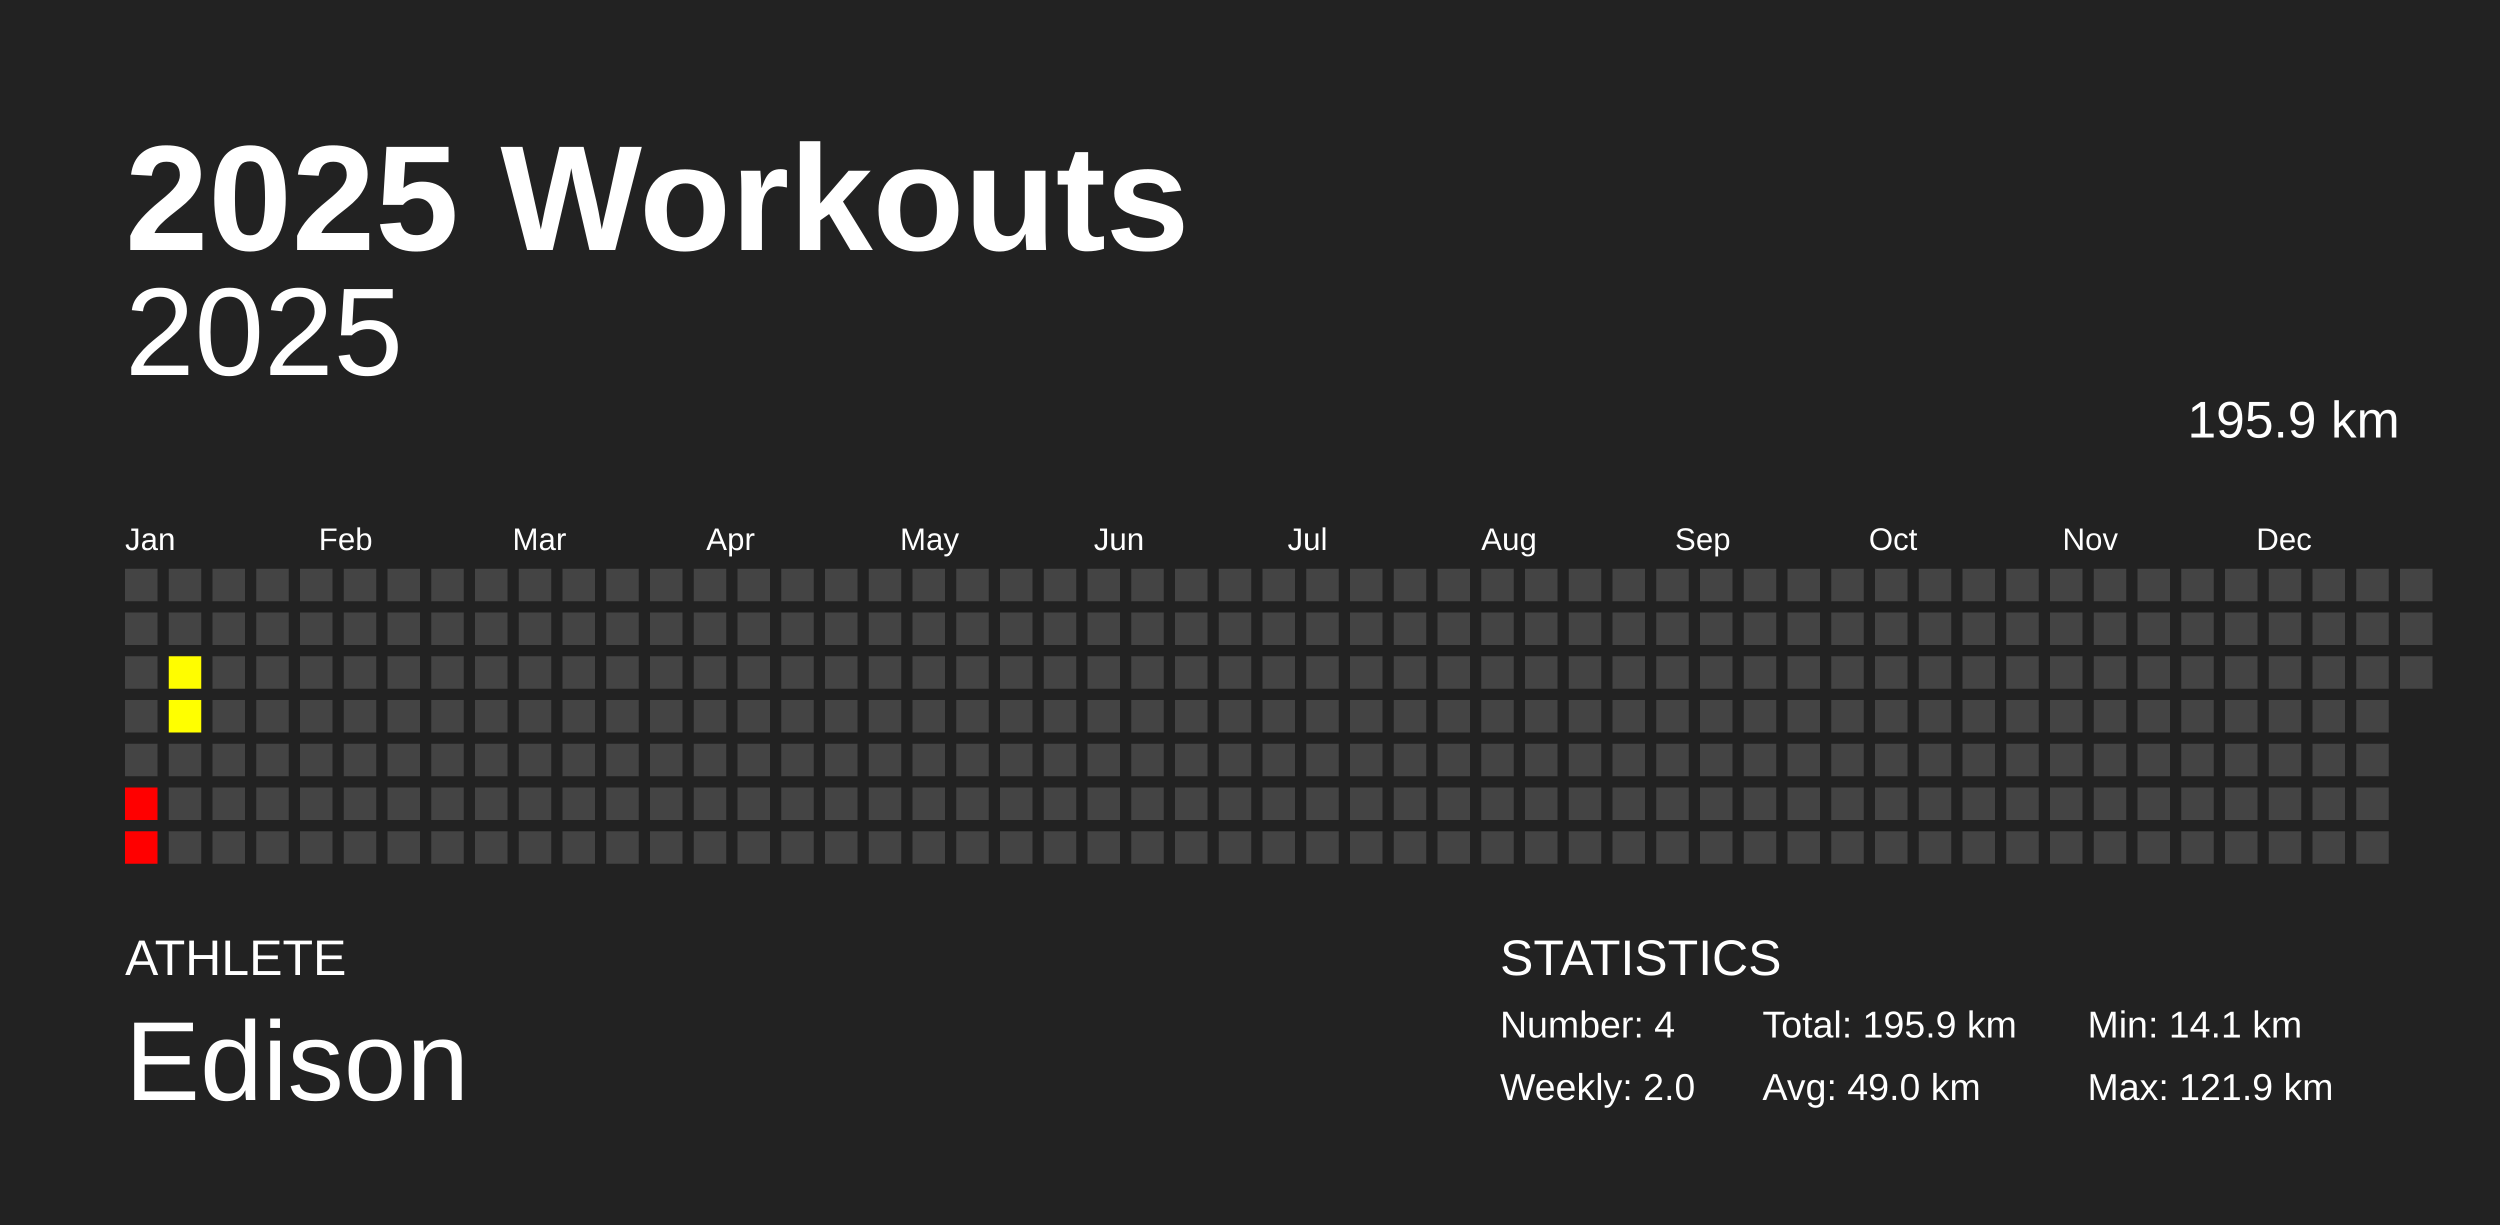
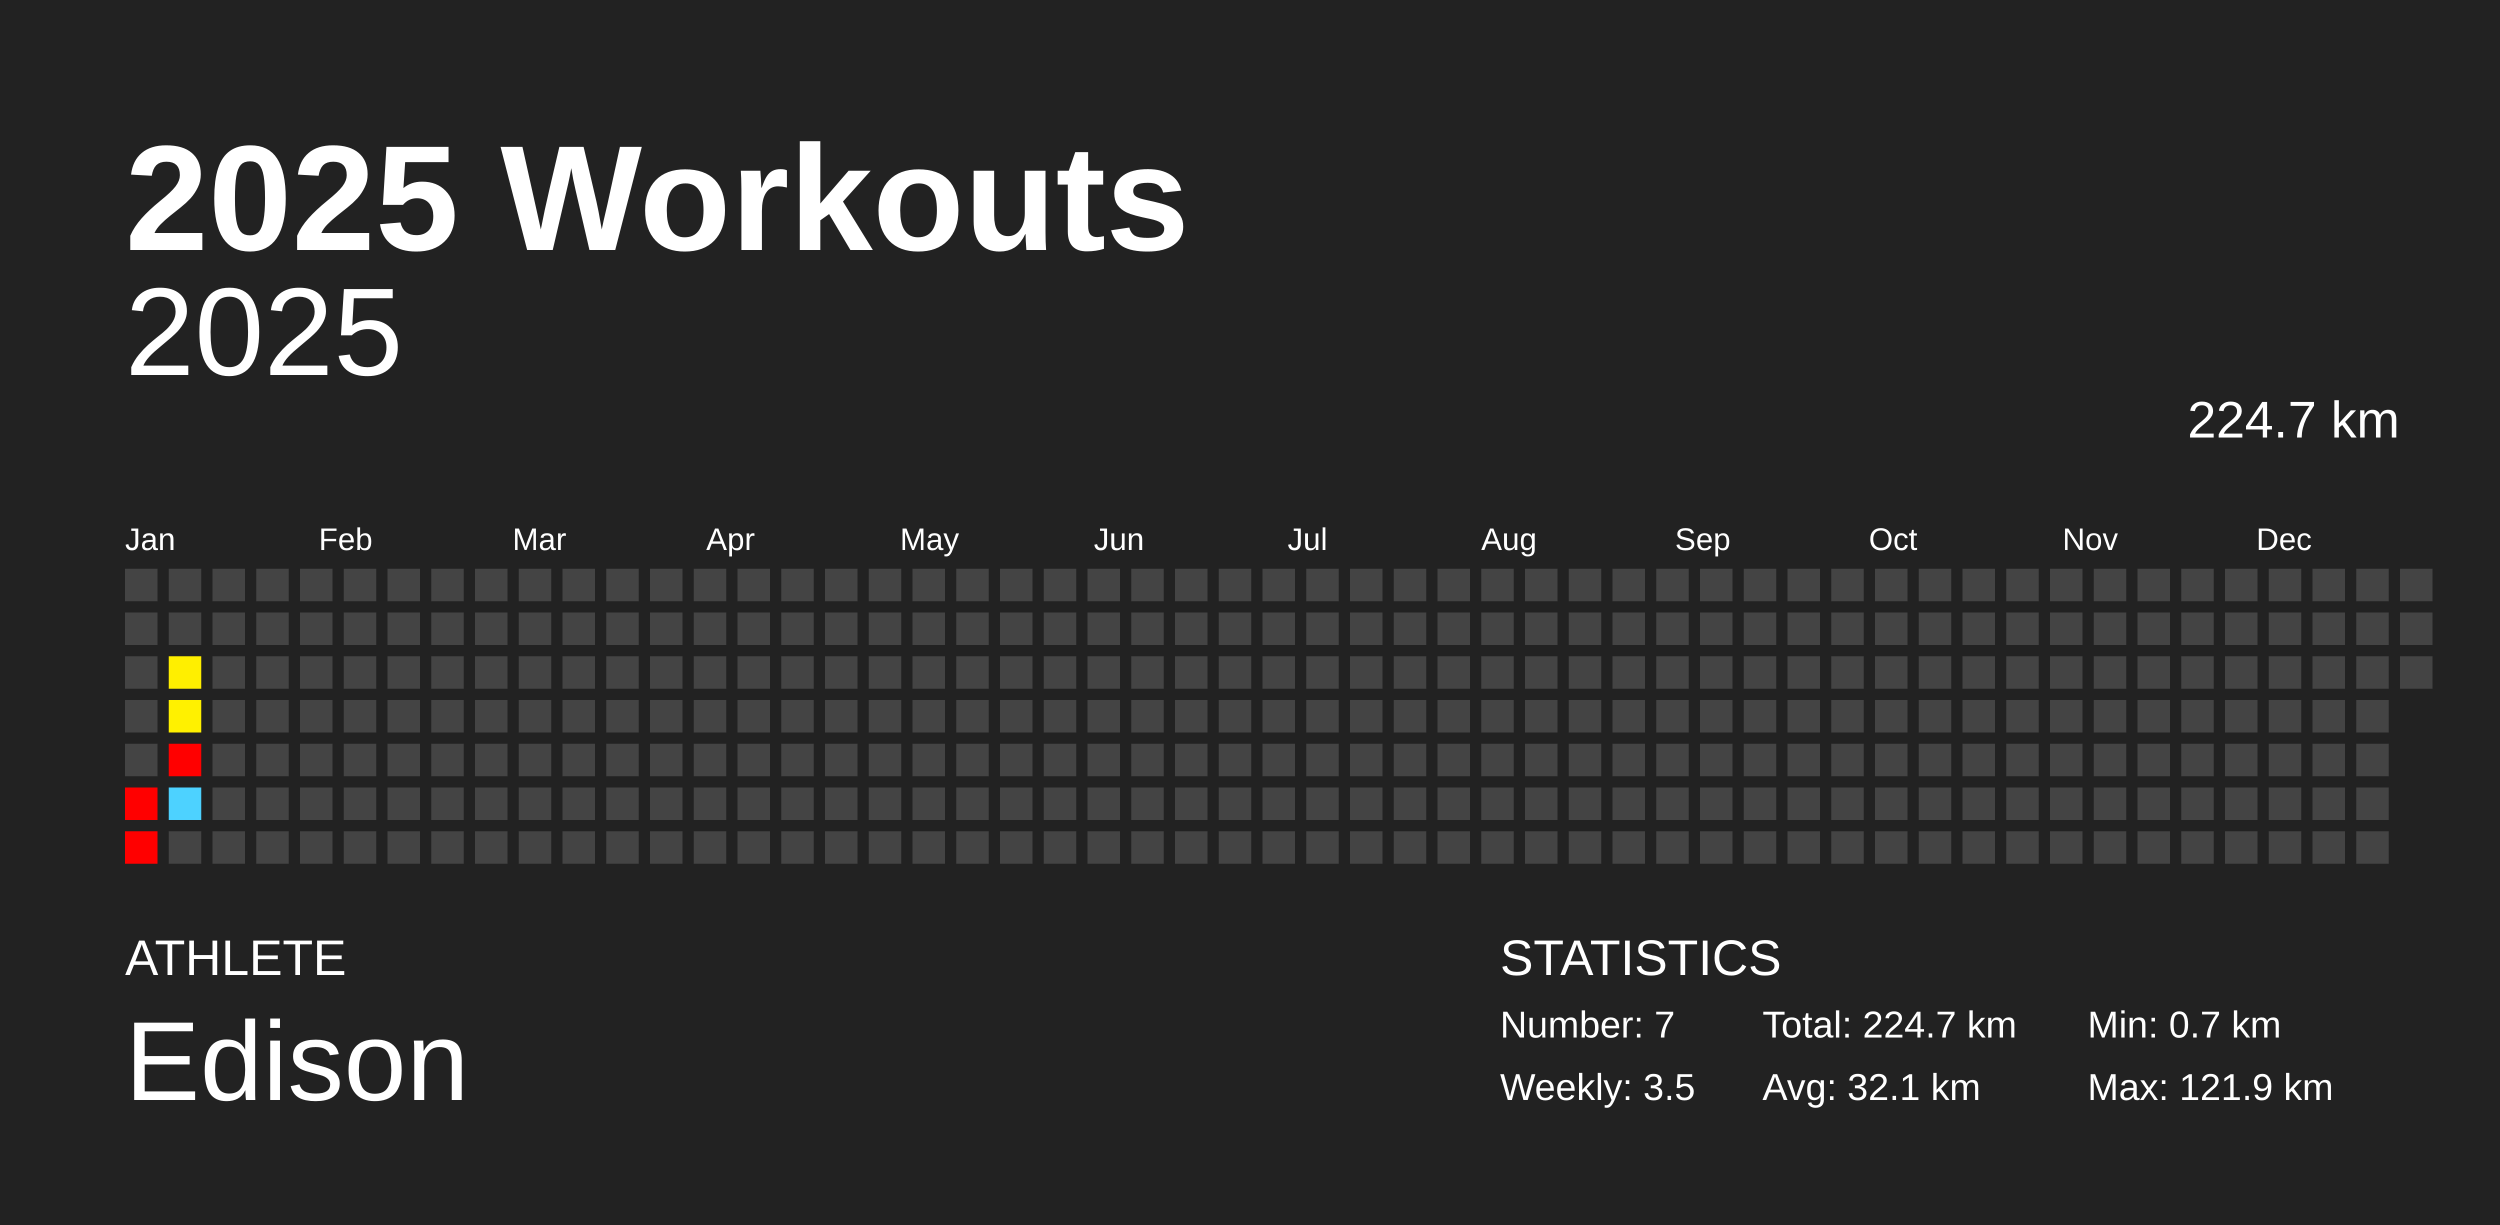
<svg xmlns="http://www.w3.org/2000/svg" baseProfile="full" height="98mm" version="1.1" viewBox="0,0,200,98" width="200mm">
  <defs />
  <rect fill="#222222" height="98" width="200" x="0" y="0" />
  <text fill="#FFFFFF" style="font-size:12px; font-family:Arial; font-weight:bold;" x="10" y="20">2025 Workouts</text>
  <text fill="#FFFFFF" style="font-size:4px; font-family:Arial" x="10" y="78">ATHLETE</text>
  <text fill="#FFFFFF" style="font-size:9px; font-family:Arial" x="10" y="88">Edison</text>
  <text fill="#FFFFFF" style="font-size:4px; font-family:Arial" x="120" y="78">STATISTICS</text>
-   <text fill="#FFFFFF" style="font-size:3px; font-family:Arial" x="120" y="83">Number: 4</text>
-   <text fill="#FFFFFF" style="font-size:3px; font-family:Arial" x="120" y="88">Weekly: 2.0</text>
-   <text fill="#FFFFFF" style="font-size:3px; font-family:Arial" x="141" y="83">Total: 195.9 km</text>
-   <text fill="#FFFFFF" style="font-size:3px; font-family:Arial" x="141" y="88">Avg: 49.0 km</text>
-   <text fill="#FFFFFF" style="font-size:3px; font-family:Arial" x="167" y="83">Min: 14.1 km</text>
+   <text fill="#FFFFFF" style="font-size:3px; font-family:Arial" x="120" y="83">Number: 7</text>
+   <text fill="#FFFFFF" style="font-size:3px; font-family:Arial" x="120" y="88">Weekly: 3.5</text>
+   <text fill="#FFFFFF" style="font-size:3px; font-family:Arial" x="141" y="83">Total: 224.7 km</text>
+   <text fill="#FFFFFF" style="font-size:3px; font-family:Arial" x="141" y="88">Avg: 32.1 km</text>
+   <text fill="#FFFFFF" style="font-size:3px; font-family:Arial" x="167" y="83">Min: 0.7 km</text>
  <text fill="#FFFFFF" style="font-size:3px; font-family:Arial" x="167" y="88">Max: 121.9 km</text>
  <text alignment-baseline="hanging" fill="#FFFFFF" style="font-size:10.0px; font-family:Arial;" x="10" y="30">2025</text>
-   <text alignment-baseline="hanging" fill="#FFFFFF" style="font-size:4.125px; font-family:Arial;" x="175" y="35">195.9 km</text>
+   <text alignment-baseline="hanging" fill="#FFFFFF" style="font-size:4.125px; font-family:Arial;" x="175" y="35">224.7 km</text>
  <text fill="#FFFFFF" style="font-size:2.5px; font-family:Arial" x="10.0" y="44">Jan</text>
  <text fill="#FFFFFF" style="font-size:2.5px; font-family:Arial" x="25.5" y="44">Feb</text>
  <text fill="#FFFFFF" style="font-size:2.5px; font-family:Arial" x="41.0" y="44">Mar</text>
  <text fill="#FFFFFF" style="font-size:2.5px; font-family:Arial" x="56.5" y="44">Apr</text>
  <text fill="#FFFFFF" style="font-size:2.5px; font-family:Arial" x="72.0" y="44">May</text>
  <text fill="#FFFFFF" style="font-size:2.5px; font-family:Arial" x="87.5" y="44">Jun</text>
  <text fill="#FFFFFF" style="font-size:2.5px; font-family:Arial" x="103.0" y="44">Jul</text>
  <text fill="#FFFFFF" style="font-size:2.5px; font-family:Arial" x="118.5" y="44">Aug</text>
  <text fill="#FFFFFF" style="font-size:2.5px; font-family:Arial" x="134.0" y="44">Sep</text>
  <text fill="#FFFFFF" style="font-size:2.5px; font-family:Arial" x="149.5" y="44">Oct</text>
  <text fill="#FFFFFF" style="font-size:2.5px; font-family:Arial" x="165.0" y="44">Nov</text>
  <text fill="#FFFFFF" style="font-size:2.5px; font-family:Arial" x="180.5" y="44">Dec</text>
  <rect fill="#444444" height="2.6" width="2.6" x="10.0" y="45.5" />
  <rect fill="#444444" height="2.6" width="2.6" x="10.0" y="49.0" />
  <rect fill="#444444" height="2.6" width="2.6" x="10.0" y="52.5" />
  <rect fill="#444444" height="2.6" width="2.6" x="10.0" y="56.0" />
  <rect fill="#444444" height="2.6" width="2.6" x="10.0" y="59.5" />
  <rect fill="red" height="2.6" width="2.6" x="10.0" y="63.0" />
  <rect fill="red" height="2.6" width="2.6" x="10.0" y="66.5" />
  <rect fill="#444444" height="2.6" width="2.6" x="13.5" y="45.5" />
  <rect fill="#444444" height="2.6" width="2.6" x="13.5" y="49.0" />
-   <rect fill="#fffd00" height="2.6" width="2.6" x="13.5" y="52.5" />
-   <rect fill="#ffff00" height="2.6" width="2.6" x="13.5" y="56.0" />
-   <rect fill="#444444" height="2.6" width="2.6" x="13.5" y="59.5" />
-   <rect fill="#444444" height="2.6" width="2.6" x="13.5" y="63.0" />
+   <rect fill="#ffef00" height="2.6" width="2.6" x="13.5" y="52.5" />
+   <rect fill="#fff100" height="2.6" width="2.6" x="13.5" y="56.0" />
+   <rect fill="red" height="2.6" width="2.6" x="13.5" y="59.5" />
+   <rect fill="#4dd2ff" height="2.6" width="2.6" x="13.5" y="63.0" />
  <rect fill="#444444" height="2.6" width="2.6" x="13.5" y="66.5" />
  <rect fill="#444444" height="2.6" width="2.6" x="17.0" y="45.5" />
  <rect fill="#444444" height="2.6" width="2.6" x="17.0" y="49.0" />
  <rect fill="#444444" height="2.6" width="2.6" x="17.0" y="52.5" />
  <rect fill="#444444" height="2.6" width="2.6" x="17.0" y="56.0" />
  <rect fill="#444444" height="2.6" width="2.6" x="17.0" y="59.5" />
  <rect fill="#444444" height="2.6" width="2.6" x="17.0" y="63.0" />
  <rect fill="#444444" height="2.6" width="2.6" x="17.0" y="66.5" />
  <rect fill="#444444" height="2.6" width="2.6" x="20.5" y="45.5" />
  <rect fill="#444444" height="2.6" width="2.6" x="20.5" y="49.0" />
  <rect fill="#444444" height="2.6" width="2.6" x="20.5" y="52.5" />
  <rect fill="#444444" height="2.6" width="2.6" x="20.5" y="56.0" />
  <rect fill="#444444" height="2.6" width="2.6" x="20.5" y="59.5" />
  <rect fill="#444444" height="2.6" width="2.6" x="20.5" y="63.0" />
  <rect fill="#444444" height="2.6" width="2.6" x="20.5" y="66.5" />
  <rect fill="#444444" height="2.6" width="2.6" x="24.0" y="45.5" />
  <rect fill="#444444" height="2.6" width="2.6" x="24.0" y="49.0" />
  <rect fill="#444444" height="2.6" width="2.6" x="24.0" y="52.5" />
  <rect fill="#444444" height="2.6" width="2.6" x="24.0" y="56.0" />
  <rect fill="#444444" height="2.6" width="2.6" x="24.0" y="59.5" />
  <rect fill="#444444" height="2.6" width="2.6" x="24.0" y="63.0" />
  <rect fill="#444444" height="2.6" width="2.6" x="24.0" y="66.5" />
  <rect fill="#444444" height="2.6" width="2.6" x="27.5" y="45.5" />
  <rect fill="#444444" height="2.6" width="2.6" x="27.5" y="49.0" />
  <rect fill="#444444" height="2.6" width="2.6" x="27.5" y="52.5" />
  <rect fill="#444444" height="2.6" width="2.6" x="27.5" y="56.0" />
  <rect fill="#444444" height="2.6" width="2.6" x="27.5" y="59.5" />
  <rect fill="#444444" height="2.6" width="2.6" x="27.5" y="63.0" />
  <rect fill="#444444" height="2.6" width="2.6" x="27.5" y="66.5" />
  <rect fill="#444444" height="2.6" width="2.6" x="31.0" y="45.5" />
  <rect fill="#444444" height="2.6" width="2.6" x="31.0" y="49.0" />
  <rect fill="#444444" height="2.6" width="2.6" x="31.0" y="52.5" />
  <rect fill="#444444" height="2.6" width="2.6" x="31.0" y="56.0" />
  <rect fill="#444444" height="2.6" width="2.6" x="31.0" y="59.5" />
  <rect fill="#444444" height="2.6" width="2.6" x="31.0" y="63.0" />
  <rect fill="#444444" height="2.6" width="2.6" x="31.0" y="66.5" />
  <rect fill="#444444" height="2.6" width="2.6" x="34.5" y="45.5" />
  <rect fill="#444444" height="2.6" width="2.6" x="34.5" y="49.0" />
  <rect fill="#444444" height="2.6" width="2.6" x="34.5" y="52.5" />
  <rect fill="#444444" height="2.6" width="2.6" x="34.5" y="56.0" />
  <rect fill="#444444" height="2.6" width="2.6" x="34.5" y="59.5" />
  <rect fill="#444444" height="2.6" width="2.6" x="34.5" y="63.0" />
  <rect fill="#444444" height="2.6" width="2.6" x="34.5" y="66.5" />
  <rect fill="#444444" height="2.6" width="2.6" x="38.0" y="45.5" />
  <rect fill="#444444" height="2.6" width="2.6" x="38.0" y="49.0" />
  <rect fill="#444444" height="2.6" width="2.6" x="38.0" y="52.5" />
  <rect fill="#444444" height="2.6" width="2.6" x="38.0" y="56.0" />
  <rect fill="#444444" height="2.6" width="2.6" x="38.0" y="59.5" />
  <rect fill="#444444" height="2.6" width="2.6" x="38.0" y="63.0" />
  <rect fill="#444444" height="2.6" width="2.6" x="38.0" y="66.5" />
  <rect fill="#444444" height="2.6" width="2.6" x="41.5" y="45.5" />
  <rect fill="#444444" height="2.6" width="2.6" x="41.5" y="49.0" />
  <rect fill="#444444" height="2.6" width="2.6" x="41.5" y="52.5" />
  <rect fill="#444444" height="2.6" width="2.6" x="41.5" y="56.0" />
  <rect fill="#444444" height="2.6" width="2.6" x="41.5" y="59.5" />
  <rect fill="#444444" height="2.6" width="2.6" x="41.5" y="63.0" />
  <rect fill="#444444" height="2.6" width="2.6" x="41.5" y="66.5" />
  <rect fill="#444444" height="2.6" width="2.6" x="45.0" y="45.5" />
  <rect fill="#444444" height="2.6" width="2.6" x="45.0" y="49.0" />
  <rect fill="#444444" height="2.6" width="2.6" x="45.0" y="52.5" />
  <rect fill="#444444" height="2.6" width="2.6" x="45.0" y="56.0" />
  <rect fill="#444444" height="2.6" width="2.6" x="45.0" y="59.5" />
  <rect fill="#444444" height="2.6" width="2.6" x="45.0" y="63.0" />
  <rect fill="#444444" height="2.6" width="2.6" x="45.0" y="66.5" />
  <rect fill="#444444" height="2.6" width="2.6" x="48.5" y="45.5" />
  <rect fill="#444444" height="2.6" width="2.6" x="48.5" y="49.0" />
  <rect fill="#444444" height="2.6" width="2.6" x="48.5" y="52.5" />
  <rect fill="#444444" height="2.6" width="2.6" x="48.5" y="56.0" />
  <rect fill="#444444" height="2.6" width="2.6" x="48.5" y="59.5" />
  <rect fill="#444444" height="2.6" width="2.6" x="48.5" y="63.0" />
  <rect fill="#444444" height="2.6" width="2.6" x="48.5" y="66.5" />
  <rect fill="#444444" height="2.6" width="2.6" x="52.0" y="45.5" />
  <rect fill="#444444" height="2.6" width="2.6" x="52.0" y="49.0" />
  <rect fill="#444444" height="2.6" width="2.6" x="52.0" y="52.5" />
  <rect fill="#444444" height="2.6" width="2.6" x="52.0" y="56.0" />
  <rect fill="#444444" height="2.6" width="2.6" x="52.0" y="59.5" />
  <rect fill="#444444" height="2.6" width="2.6" x="52.0" y="63.0" />
  <rect fill="#444444" height="2.6" width="2.6" x="52.0" y="66.5" />
  <rect fill="#444444" height="2.6" width="2.6" x="55.5" y="45.5" />
  <rect fill="#444444" height="2.6" width="2.6" x="55.5" y="49.0" />
  <rect fill="#444444" height="2.6" width="2.6" x="55.5" y="52.5" />
  <rect fill="#444444" height="2.6" width="2.6" x="55.5" y="56.0" />
  <rect fill="#444444" height="2.6" width="2.6" x="55.5" y="59.5" />
  <rect fill="#444444" height="2.6" width="2.6" x="55.5" y="63.0" />
  <rect fill="#444444" height="2.6" width="2.6" x="55.5" y="66.5" />
  <rect fill="#444444" height="2.6" width="2.6" x="59.0" y="45.5" />
  <rect fill="#444444" height="2.6" width="2.6" x="59.0" y="49.0" />
  <rect fill="#444444" height="2.6" width="2.6" x="59.0" y="52.5" />
  <rect fill="#444444" height="2.6" width="2.6" x="59.0" y="56.0" />
  <rect fill="#444444" height="2.6" width="2.6" x="59.0" y="59.5" />
  <rect fill="#444444" height="2.6" width="2.6" x="59.0" y="63.0" />
  <rect fill="#444444" height="2.6" width="2.6" x="59.0" y="66.5" />
  <rect fill="#444444" height="2.6" width="2.6" x="62.5" y="45.5" />
  <rect fill="#444444" height="2.6" width="2.6" x="62.5" y="49.0" />
  <rect fill="#444444" height="2.6" width="2.6" x="62.5" y="52.5" />
  <rect fill="#444444" height="2.6" width="2.6" x="62.5" y="56.0" />
  <rect fill="#444444" height="2.6" width="2.6" x="62.5" y="59.5" />
  <rect fill="#444444" height="2.6" width="2.6" x="62.5" y="63.0" />
  <rect fill="#444444" height="2.6" width="2.6" x="62.5" y="66.5" />
  <rect fill="#444444" height="2.6" width="2.6" x="66.0" y="45.5" />
  <rect fill="#444444" height="2.6" width="2.6" x="66.0" y="49.0" />
  <rect fill="#444444" height="2.6" width="2.6" x="66.0" y="52.5" />
  <rect fill="#444444" height="2.6" width="2.6" x="66.0" y="56.0" />
  <rect fill="#444444" height="2.6" width="2.6" x="66.0" y="59.5" />
  <rect fill="#444444" height="2.6" width="2.6" x="66.0" y="63.0" />
  <rect fill="#444444" height="2.6" width="2.6" x="66.0" y="66.5" />
  <rect fill="#444444" height="2.6" width="2.6" x="69.5" y="45.5" />
  <rect fill="#444444" height="2.6" width="2.6" x="69.5" y="49.0" />
  <rect fill="#444444" height="2.6" width="2.6" x="69.5" y="52.5" />
  <rect fill="#444444" height="2.6" width="2.6" x="69.5" y="56.0" />
  <rect fill="#444444" height="2.6" width="2.6" x="69.5" y="59.5" />
  <rect fill="#444444" height="2.6" width="2.6" x="69.5" y="63.0" />
  <rect fill="#444444" height="2.6" width="2.6" x="69.5" y="66.5" />
  <rect fill="#444444" height="2.6" width="2.6" x="73.0" y="45.5" />
  <rect fill="#444444" height="2.6" width="2.6" x="73.0" y="49.0" />
  <rect fill="#444444" height="2.6" width="2.6" x="73.0" y="52.5" />
  <rect fill="#444444" height="2.6" width="2.6" x="73.0" y="56.0" />
  <rect fill="#444444" height="2.6" width="2.6" x="73.0" y="59.5" />
  <rect fill="#444444" height="2.6" width="2.6" x="73.0" y="63.0" />
  <rect fill="#444444" height="2.6" width="2.6" x="73.0" y="66.5" />
  <rect fill="#444444" height="2.6" width="2.6" x="76.5" y="45.5" />
  <rect fill="#444444" height="2.6" width="2.6" x="76.5" y="49.0" />
  <rect fill="#444444" height="2.6" width="2.6" x="76.5" y="52.5" />
  <rect fill="#444444" height="2.6" width="2.6" x="76.5" y="56.0" />
  <rect fill="#444444" height="2.6" width="2.6" x="76.5" y="59.5" />
  <rect fill="#444444" height="2.6" width="2.6" x="76.5" y="63.0" />
  <rect fill="#444444" height="2.6" width="2.6" x="76.5" y="66.5" />
  <rect fill="#444444" height="2.6" width="2.6" x="80.0" y="45.5" />
  <rect fill="#444444" height="2.6" width="2.6" x="80.0" y="49.0" />
  <rect fill="#444444" height="2.6" width="2.6" x="80.0" y="52.5" />
  <rect fill="#444444" height="2.6" width="2.6" x="80.0" y="56.0" />
  <rect fill="#444444" height="2.6" width="2.6" x="80.0" y="59.5" />
  <rect fill="#444444" height="2.6" width="2.6" x="80.0" y="63.0" />
  <rect fill="#444444" height="2.6" width="2.6" x="80.0" y="66.5" />
  <rect fill="#444444" height="2.6" width="2.6" x="83.5" y="45.5" />
  <rect fill="#444444" height="2.6" width="2.6" x="83.5" y="49.0" />
  <rect fill="#444444" height="2.6" width="2.6" x="83.5" y="52.5" />
  <rect fill="#444444" height="2.6" width="2.6" x="83.5" y="56.0" />
  <rect fill="#444444" height="2.6" width="2.6" x="83.5" y="59.5" />
  <rect fill="#444444" height="2.6" width="2.6" x="83.5" y="63.0" />
  <rect fill="#444444" height="2.6" width="2.6" x="83.5" y="66.5" />
  <rect fill="#444444" height="2.6" width="2.6" x="87.0" y="45.5" />
  <rect fill="#444444" height="2.6" width="2.6" x="87.0" y="49.0" />
  <rect fill="#444444" height="2.6" width="2.6" x="87.0" y="52.5" />
  <rect fill="#444444" height="2.6" width="2.6" x="87.0" y="56.0" />
  <rect fill="#444444" height="2.6" width="2.6" x="87.0" y="59.5" />
  <rect fill="#444444" height="2.6" width="2.6" x="87.0" y="63.0" />
  <rect fill="#444444" height="2.6" width="2.6" x="87.0" y="66.5" />
  <rect fill="#444444" height="2.6" width="2.6" x="90.5" y="45.5" />
  <rect fill="#444444" height="2.6" width="2.6" x="90.5" y="49.0" />
  <rect fill="#444444" height="2.6" width="2.6" x="90.5" y="52.5" />
  <rect fill="#444444" height="2.6" width="2.6" x="90.5" y="56.0" />
  <rect fill="#444444" height="2.6" width="2.6" x="90.5" y="59.5" />
  <rect fill="#444444" height="2.6" width="2.6" x="90.5" y="63.0" />
  <rect fill="#444444" height="2.6" width="2.6" x="90.5" y="66.5" />
  <rect fill="#444444" height="2.6" width="2.6" x="94.0" y="45.5" />
  <rect fill="#444444" height="2.6" width="2.6" x="94.0" y="49.0" />
  <rect fill="#444444" height="2.6" width="2.6" x="94.0" y="52.5" />
  <rect fill="#444444" height="2.6" width="2.6" x="94.0" y="56.0" />
  <rect fill="#444444" height="2.6" width="2.6" x="94.0" y="59.5" />
  <rect fill="#444444" height="2.6" width="2.6" x="94.0" y="63.0" />
  <rect fill="#444444" height="2.6" width="2.6" x="94.0" y="66.5" />
  <rect fill="#444444" height="2.6" width="2.6" x="97.5" y="45.5" />
  <rect fill="#444444" height="2.6" width="2.6" x="97.5" y="49.0" />
  <rect fill="#444444" height="2.6" width="2.6" x="97.5" y="52.5" />
  <rect fill="#444444" height="2.6" width="2.6" x="97.5" y="56.0" />
  <rect fill="#444444" height="2.6" width="2.6" x="97.5" y="59.5" />
  <rect fill="#444444" height="2.6" width="2.6" x="97.5" y="63.0" />
  <rect fill="#444444" height="2.6" width="2.6" x="97.5" y="66.5" />
  <rect fill="#444444" height="2.6" width="2.6" x="101.0" y="45.5" />
  <rect fill="#444444" height="2.6" width="2.6" x="101.0" y="49.0" />
  <rect fill="#444444" height="2.6" width="2.6" x="101.0" y="52.5" />
  <rect fill="#444444" height="2.6" width="2.6" x="101.0" y="56.0" />
  <rect fill="#444444" height="2.6" width="2.6" x="101.0" y="59.5" />
  <rect fill="#444444" height="2.6" width="2.6" x="101.0" y="63.0" />
  <rect fill="#444444" height="2.6" width="2.6" x="101.0" y="66.5" />
  <rect fill="#444444" height="2.6" width="2.6" x="104.5" y="45.5" />
  <rect fill="#444444" height="2.6" width="2.6" x="104.5" y="49.0" />
  <rect fill="#444444" height="2.6" width="2.6" x="104.5" y="52.5" />
  <rect fill="#444444" height="2.6" width="2.6" x="104.5" y="56.0" />
  <rect fill="#444444" height="2.6" width="2.6" x="104.5" y="59.5" />
  <rect fill="#444444" height="2.6" width="2.6" x="104.5" y="63.0" />
  <rect fill="#444444" height="2.6" width="2.6" x="104.5" y="66.5" />
  <rect fill="#444444" height="2.6" width="2.6" x="108.0" y="45.5" />
  <rect fill="#444444" height="2.6" width="2.6" x="108.0" y="49.0" />
  <rect fill="#444444" height="2.6" width="2.6" x="108.0" y="52.5" />
  <rect fill="#444444" height="2.6" width="2.6" x="108.0" y="56.0" />
  <rect fill="#444444" height="2.6" width="2.6" x="108.0" y="59.5" />
  <rect fill="#444444" height="2.6" width="2.6" x="108.0" y="63.0" />
  <rect fill="#444444" height="2.6" width="2.6" x="108.0" y="66.5" />
  <rect fill="#444444" height="2.6" width="2.6" x="111.5" y="45.5" />
  <rect fill="#444444" height="2.6" width="2.6" x="111.5" y="49.0" />
  <rect fill="#444444" height="2.6" width="2.6" x="111.5" y="52.5" />
  <rect fill="#444444" height="2.6" width="2.6" x="111.5" y="56.0" />
  <rect fill="#444444" height="2.6" width="2.6" x="111.5" y="59.5" />
  <rect fill="#444444" height="2.6" width="2.6" x="111.5" y="63.0" />
  <rect fill="#444444" height="2.6" width="2.6" x="111.5" y="66.5" />
  <rect fill="#444444" height="2.6" width="2.6" x="115.0" y="45.5" />
  <rect fill="#444444" height="2.6" width="2.6" x="115.0" y="49.0" />
  <rect fill="#444444" height="2.6" width="2.6" x="115.0" y="52.5" />
  <rect fill="#444444" height="2.6" width="2.6" x="115.0" y="56.0" />
  <rect fill="#444444" height="2.6" width="2.6" x="115.0" y="59.5" />
  <rect fill="#444444" height="2.6" width="2.6" x="115.0" y="63.0" />
  <rect fill="#444444" height="2.6" width="2.6" x="115.0" y="66.5" />
  <rect fill="#444444" height="2.6" width="2.6" x="118.5" y="45.5" />
  <rect fill="#444444" height="2.6" width="2.6" x="118.5" y="49.0" />
  <rect fill="#444444" height="2.6" width="2.6" x="118.5" y="52.5" />
  <rect fill="#444444" height="2.6" width="2.6" x="118.5" y="56.0" />
  <rect fill="#444444" height="2.6" width="2.6" x="118.5" y="59.5" />
  <rect fill="#444444" height="2.6" width="2.6" x="118.5" y="63.0" />
  <rect fill="#444444" height="2.6" width="2.6" x="118.5" y="66.5" />
  <rect fill="#444444" height="2.6" width="2.6" x="122.0" y="45.5" />
  <rect fill="#444444" height="2.6" width="2.6" x="122.0" y="49.0" />
  <rect fill="#444444" height="2.6" width="2.6" x="122.0" y="52.5" />
  <rect fill="#444444" height="2.6" width="2.6" x="122.0" y="56.0" />
  <rect fill="#444444" height="2.6" width="2.6" x="122.0" y="59.5" />
  <rect fill="#444444" height="2.6" width="2.6" x="122.0" y="63.0" />
  <rect fill="#444444" height="2.6" width="2.6" x="122.0" y="66.5" />
  <rect fill="#444444" height="2.6" width="2.6" x="125.5" y="45.5" />
  <rect fill="#444444" height="2.6" width="2.6" x="125.5" y="49.0" />
  <rect fill="#444444" height="2.6" width="2.6" x="125.5" y="52.5" />
  <rect fill="#444444" height="2.6" width="2.6" x="125.5" y="56.0" />
  <rect fill="#444444" height="2.6" width="2.6" x="125.5" y="59.5" />
  <rect fill="#444444" height="2.6" width="2.6" x="125.5" y="63.0" />
  <rect fill="#444444" height="2.6" width="2.6" x="125.5" y="66.5" />
  <rect fill="#444444" height="2.6" width="2.6" x="129.0" y="45.5" />
  <rect fill="#444444" height="2.6" width="2.6" x="129.0" y="49.0" />
  <rect fill="#444444" height="2.6" width="2.6" x="129.0" y="52.5" />
  <rect fill="#444444" height="2.6" width="2.6" x="129.0" y="56.0" />
  <rect fill="#444444" height="2.6" width="2.6" x="129.0" y="59.5" />
  <rect fill="#444444" height="2.6" width="2.6" x="129.0" y="63.0" />
  <rect fill="#444444" height="2.6" width="2.6" x="129.0" y="66.5" />
  <rect fill="#444444" height="2.6" width="2.6" x="132.5" y="45.5" />
  <rect fill="#444444" height="2.6" width="2.6" x="132.5" y="49.0" />
  <rect fill="#444444" height="2.6" width="2.6" x="132.5" y="52.5" />
  <rect fill="#444444" height="2.6" width="2.6" x="132.5" y="56.0" />
  <rect fill="#444444" height="2.6" width="2.6" x="132.5" y="59.5" />
  <rect fill="#444444" height="2.6" width="2.6" x="132.5" y="63.0" />
  <rect fill="#444444" height="2.6" width="2.6" x="132.5" y="66.5" />
  <rect fill="#444444" height="2.6" width="2.6" x="136.0" y="45.5" />
  <rect fill="#444444" height="2.6" width="2.6" x="136.0" y="49.0" />
  <rect fill="#444444" height="2.6" width="2.6" x="136.0" y="52.5" />
  <rect fill="#444444" height="2.6" width="2.6" x="136.0" y="56.0" />
  <rect fill="#444444" height="2.6" width="2.6" x="136.0" y="59.5" />
  <rect fill="#444444" height="2.6" width="2.6" x="136.0" y="63.0" />
  <rect fill="#444444" height="2.6" width="2.6" x="136.0" y="66.5" />
  <rect fill="#444444" height="2.6" width="2.6" x="139.5" y="45.5" />
  <rect fill="#444444" height="2.6" width="2.6" x="139.5" y="49.0" />
  <rect fill="#444444" height="2.6" width="2.6" x="139.5" y="52.5" />
  <rect fill="#444444" height="2.6" width="2.6" x="139.5" y="56.0" />
  <rect fill="#444444" height="2.6" width="2.6" x="139.5" y="59.5" />
  <rect fill="#444444" height="2.6" width="2.6" x="139.5" y="63.0" />
  <rect fill="#444444" height="2.6" width="2.6" x="139.5" y="66.5" />
  <rect fill="#444444" height="2.6" width="2.6" x="143.0" y="45.5" />
  <rect fill="#444444" height="2.6" width="2.6" x="143.0" y="49.0" />
  <rect fill="#444444" height="2.6" width="2.6" x="143.0" y="52.5" />
  <rect fill="#444444" height="2.6" width="2.6" x="143.0" y="56.0" />
  <rect fill="#444444" height="2.6" width="2.6" x="143.0" y="59.5" />
  <rect fill="#444444" height="2.6" width="2.6" x="143.0" y="63.0" />
  <rect fill="#444444" height="2.6" width="2.6" x="143.0" y="66.5" />
  <rect fill="#444444" height="2.6" width="2.6" x="146.5" y="45.5" />
  <rect fill="#444444" height="2.6" width="2.6" x="146.5" y="49.0" />
  <rect fill="#444444" height="2.6" width="2.6" x="146.5" y="52.5" />
  <rect fill="#444444" height="2.6" width="2.6" x="146.5" y="56.0" />
  <rect fill="#444444" height="2.6" width="2.6" x="146.5" y="59.5" />
  <rect fill="#444444" height="2.6" width="2.6" x="146.5" y="63.0" />
  <rect fill="#444444" height="2.6" width="2.6" x="146.5" y="66.5" />
  <rect fill="#444444" height="2.6" width="2.6" x="150.0" y="45.5" />
  <rect fill="#444444" height="2.6" width="2.6" x="150.0" y="49.0" />
  <rect fill="#444444" height="2.6" width="2.6" x="150.0" y="52.5" />
  <rect fill="#444444" height="2.6" width="2.6" x="150.0" y="56.0" />
  <rect fill="#444444" height="2.6" width="2.6" x="150.0" y="59.5" />
  <rect fill="#444444" height="2.6" width="2.6" x="150.0" y="63.0" />
  <rect fill="#444444" height="2.6" width="2.6" x="150.0" y="66.5" />
  <rect fill="#444444" height="2.6" width="2.6" x="153.5" y="45.5" />
  <rect fill="#444444" height="2.6" width="2.6" x="153.5" y="49.0" />
  <rect fill="#444444" height="2.6" width="2.6" x="153.5" y="52.5" />
  <rect fill="#444444" height="2.6" width="2.6" x="153.5" y="56.0" />
  <rect fill="#444444" height="2.6" width="2.6" x="153.5" y="59.5" />
  <rect fill="#444444" height="2.6" width="2.6" x="153.5" y="63.0" />
  <rect fill="#444444" height="2.6" width="2.6" x="153.5" y="66.5" />
  <rect fill="#444444" height="2.6" width="2.6" x="157.0" y="45.5" />
  <rect fill="#444444" height="2.6" width="2.6" x="157.0" y="49.0" />
  <rect fill="#444444" height="2.6" width="2.6" x="157.0" y="52.5" />
  <rect fill="#444444" height="2.6" width="2.6" x="157.0" y="56.0" />
  <rect fill="#444444" height="2.6" width="2.6" x="157.0" y="59.5" />
  <rect fill="#444444" height="2.6" width="2.6" x="157.0" y="63.0" />
  <rect fill="#444444" height="2.6" width="2.6" x="157.0" y="66.5" />
  <rect fill="#444444" height="2.6" width="2.6" x="160.5" y="45.5" />
  <rect fill="#444444" height="2.6" width="2.6" x="160.5" y="49.0" />
  <rect fill="#444444" height="2.6" width="2.6" x="160.5" y="52.5" />
  <rect fill="#444444" height="2.6" width="2.6" x="160.5" y="56.0" />
  <rect fill="#444444" height="2.6" width="2.6" x="160.5" y="59.5" />
  <rect fill="#444444" height="2.6" width="2.6" x="160.5" y="63.0" />
  <rect fill="#444444" height="2.6" width="2.6" x="160.5" y="66.5" />
  <rect fill="#444444" height="2.6" width="2.6" x="164.0" y="45.5" />
  <rect fill="#444444" height="2.6" width="2.6" x="164.0" y="49.0" />
  <rect fill="#444444" height="2.6" width="2.6" x="164.0" y="52.5" />
  <rect fill="#444444" height="2.6" width="2.6" x="164.0" y="56.0" />
  <rect fill="#444444" height="2.6" width="2.6" x="164.0" y="59.5" />
  <rect fill="#444444" height="2.6" width="2.6" x="164.0" y="63.0" />
  <rect fill="#444444" height="2.6" width="2.6" x="164.0" y="66.5" />
  <rect fill="#444444" height="2.6" width="2.6" x="167.5" y="45.5" />
  <rect fill="#444444" height="2.6" width="2.6" x="167.5" y="49.0" />
  <rect fill="#444444" height="2.6" width="2.6" x="167.5" y="52.5" />
  <rect fill="#444444" height="2.6" width="2.6" x="167.5" y="56.0" />
  <rect fill="#444444" height="2.6" width="2.6" x="167.5" y="59.5" />
  <rect fill="#444444" height="2.6" width="2.6" x="167.5" y="63.0" />
  <rect fill="#444444" height="2.6" width="2.6" x="167.5" y="66.5" />
  <rect fill="#444444" height="2.6" width="2.6" x="171.0" y="45.5" />
  <rect fill="#444444" height="2.6" width="2.6" x="171.0" y="49.0" />
  <rect fill="#444444" height="2.6" width="2.6" x="171.0" y="52.5" />
  <rect fill="#444444" height="2.6" width="2.6" x="171.0" y="56.0" />
  <rect fill="#444444" height="2.6" width="2.6" x="171.0" y="59.5" />
  <rect fill="#444444" height="2.6" width="2.6" x="171.0" y="63.0" />
  <rect fill="#444444" height="2.6" width="2.6" x="171.0" y="66.5" />
  <rect fill="#444444" height="2.6" width="2.6" x="174.5" y="45.5" />
  <rect fill="#444444" height="2.6" width="2.6" x="174.5" y="49.0" />
  <rect fill="#444444" height="2.6" width="2.6" x="174.5" y="52.5" />
  <rect fill="#444444" height="2.6" width="2.6" x="174.5" y="56.0" />
  <rect fill="#444444" height="2.6" width="2.6" x="174.5" y="59.5" />
  <rect fill="#444444" height="2.6" width="2.6" x="174.5" y="63.0" />
  <rect fill="#444444" height="2.6" width="2.6" x="174.5" y="66.5" />
  <rect fill="#444444" height="2.6" width="2.6" x="178.0" y="45.5" />
  <rect fill="#444444" height="2.6" width="2.6" x="178.0" y="49.0" />
  <rect fill="#444444" height="2.6" width="2.6" x="178.0" y="52.5" />
  <rect fill="#444444" height="2.6" width="2.6" x="178.0" y="56.0" />
  <rect fill="#444444" height="2.6" width="2.6" x="178.0" y="59.5" />
  <rect fill="#444444" height="2.6" width="2.6" x="178.0" y="63.0" />
  <rect fill="#444444" height="2.6" width="2.6" x="178.0" y="66.5" />
  <rect fill="#444444" height="2.6" width="2.6" x="181.5" y="45.5" />
  <rect fill="#444444" height="2.6" width="2.6" x="181.5" y="49.0" />
  <rect fill="#444444" height="2.6" width="2.6" x="181.5" y="52.5" />
  <rect fill="#444444" height="2.6" width="2.6" x="181.5" y="56.0" />
  <rect fill="#444444" height="2.6" width="2.6" x="181.5" y="59.5" />
  <rect fill="#444444" height="2.6" width="2.6" x="181.5" y="63.0" />
  <rect fill="#444444" height="2.6" width="2.6" x="181.5" y="66.5" />
  <rect fill="#444444" height="2.6" width="2.6" x="185.0" y="45.5" />
  <rect fill="#444444" height="2.6" width="2.6" x="185.0" y="49.0" />
  <rect fill="#444444" height="2.6" width="2.6" x="185.0" y="52.5" />
  <rect fill="#444444" height="2.6" width="2.6" x="185.0" y="56.0" />
  <rect fill="#444444" height="2.6" width="2.6" x="185.0" y="59.5" />
  <rect fill="#444444" height="2.6" width="2.6" x="185.0" y="63.0" />
  <rect fill="#444444" height="2.6" width="2.6" x="185.0" y="66.5" />
  <rect fill="#444444" height="2.6" width="2.6" x="188.5" y="45.5" />
  <rect fill="#444444" height="2.6" width="2.6" x="188.5" y="49.0" />
  <rect fill="#444444" height="2.6" width="2.6" x="188.5" y="52.5" />
  <rect fill="#444444" height="2.6" width="2.6" x="188.5" y="56.0" />
  <rect fill="#444444" height="2.6" width="2.6" x="188.5" y="59.5" />
  <rect fill="#444444" height="2.6" width="2.6" x="188.5" y="63.0" />
  <rect fill="#444444" height="2.6" width="2.6" x="188.5" y="66.5" />
  <rect fill="#444444" height="2.6" width="2.6" x="192.0" y="45.5" />
  <rect fill="#444444" height="2.6" width="2.6" x="192.0" y="49.0" />
  <rect fill="#444444" height="2.6" width="2.6" x="192.0" y="52.5" />
</svg>
